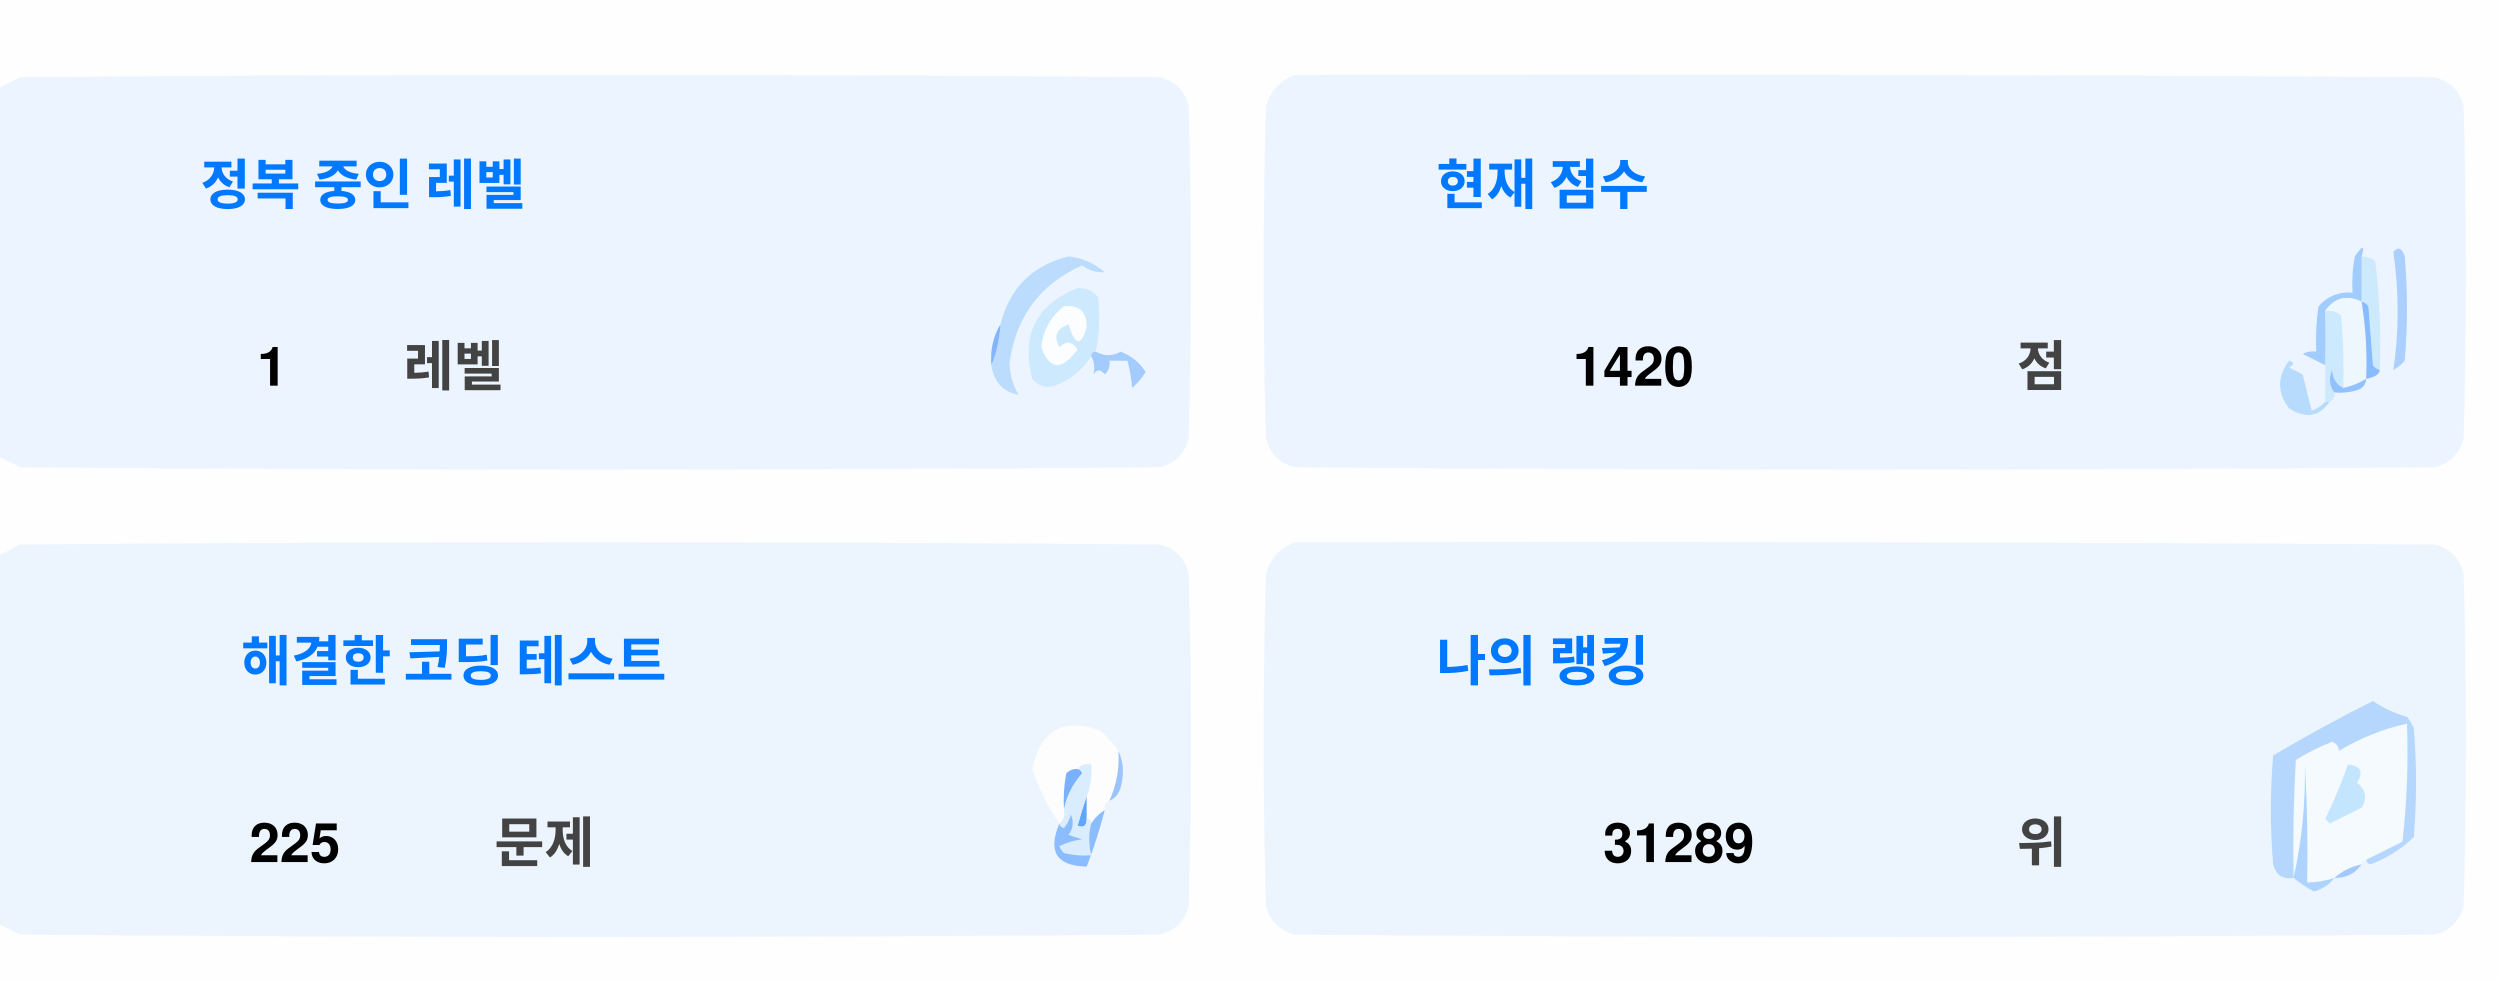
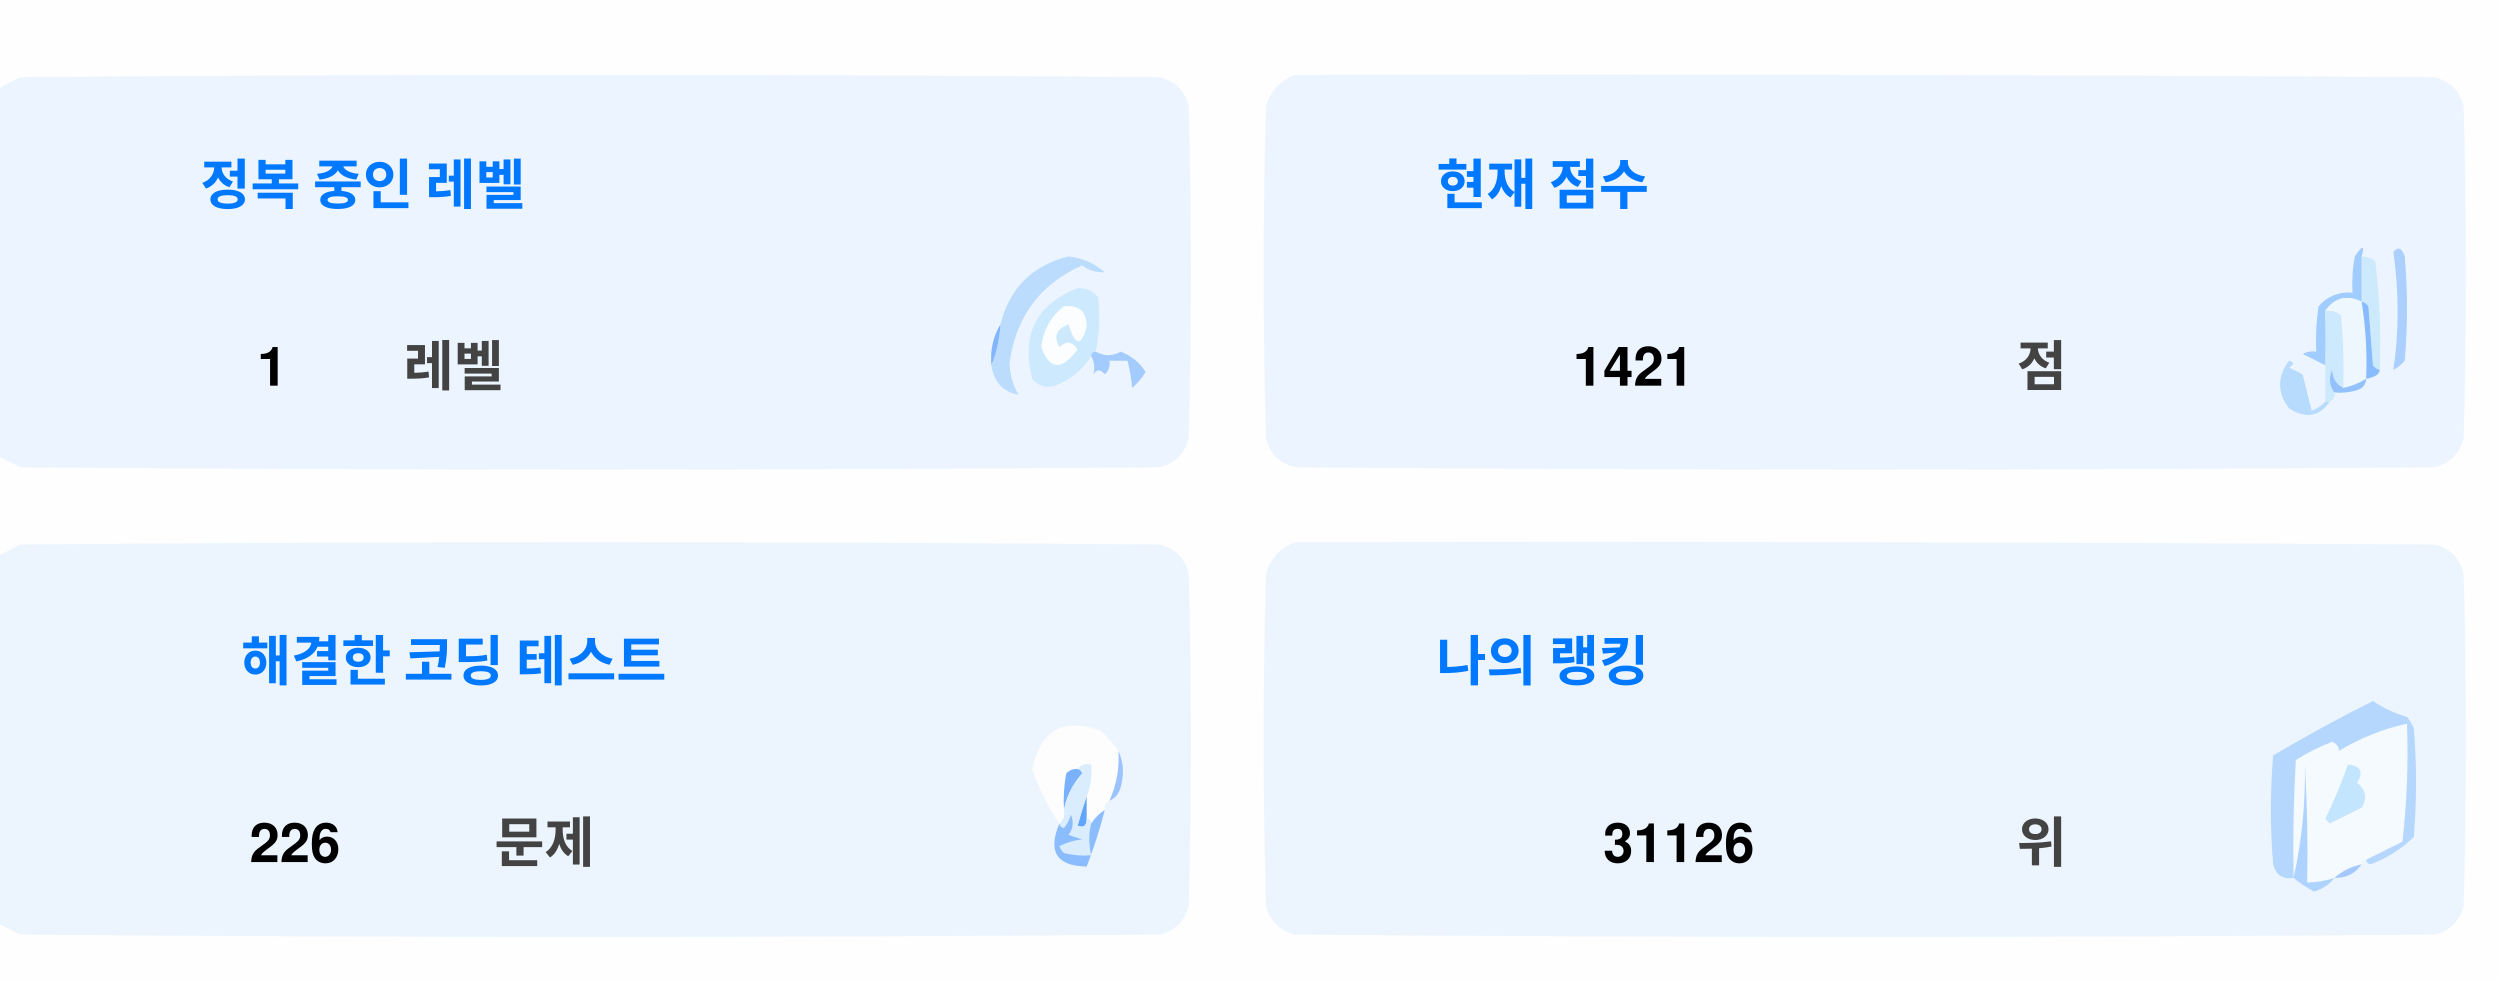
<svg xmlns="http://www.w3.org/2000/svg" version="1.1" width="551px" height="217px" style="shape-rendering:geometricPrecision; text-rendering:geometricPrecision; image-rendering:optimizeQuality; fill-rule:evenodd; clip-rule:evenodd">
  <style>.title {fill: #434343;font-size: 1rem;line-height: 1.5rem;font-weight: bold;font-family: -apple-system, BlinkMacSystemFont, Segoe UI, Helvetica, Arial, sans-serif, Apple Color Emoji, Segoe UI Emoji;}.desc {fill: #434343;font-size: 2.5rem;font-weight: bold;line-height: 1.5rem;font-family: -apple-system, BlinkMacSystemFont, Segoe UI, Helvetica, Arial, sans-serif, Apple Color Emoji, Segoe UI Emoji;}.desc-2 {fill: #434343;font-size: 1rem;font-weight: bold;line-height: 1.5rem;font-family: -apple-system, BlinkMacSystemFont, Segoe UI, Helvetica, Arial, sans-serif, Apple Color Emoji, Segoe UI Emoji;}.text, .desc {animation: twinkling 4s ease-in-out infinite;}@keyframes twinkling {40% { opacity: 1; }50% { opacity: 0.5; }60% { opacity: 1; }70% { opacity: 0.5; }80% { opacity: 1; }}</style>
  <g>
    <path style="opacity:1" fill="#fefefe" d="M -0.5,-0.5 C 183.167,-0.5 366.833,-0.5 550.5,-0.5C 550.5,71.833 550.5,144.167 550.5,216.5C 366.833,216.5 183.167,216.5 -0.5,216.5C -0.5,212.167 -0.5,207.833 -0.5,203.5C 1.14,204.32 2.807,205.153 4.5,206C 88.167,206.667 171.833,206.667 255.5,206C 259,205.167 261.167,203 262,199.5C 262.667,175.167 262.667,150.833 262,126.5C 261.167,123 259,120.833 255.5,120C 171.833,119.333 88.167,119.333 4.5,120C 2.807,120.847 1.14,121.68 -0.5,122.5C -0.5,115.167 -0.5,107.833 -0.5,100.5C 1.14,101.32 2.807,102.153 4.5,103C 88.167,103.667 171.833,103.667 255.5,103C 259,102.167 261.167,100 262,96.5C 262.667,72.167 262.667,47.833 262,23.5C 261.167,20 259,17.833 255.5,17C 171.833,16.333 88.167,16.333 4.5,17C 2.807,17.847 1.14,18.68 -0.5,19.5C -0.5,12.833 -0.5,6.167 -0.5,-0.5 Z" />
  </g>
  <g>
    <path style="opacity:1" fill="#ecf5ff" d="M -0.5,100.5 C -0.5,73.5 -0.5,46.5 -0.5,19.5C 1.14,18.68 2.807,17.847 4.5,17C 88.167,16.333 171.833,16.333 255.5,17C 259,17.833 261.167,20 262,23.5C 262.667,47.833 262.667,72.167 262,96.5C 261.167,100 259,102.167 255.5,103C 171.833,103.667 88.167,103.667 4.5,103C 2.807,102.153 1.14,101.32 -0.5,100.5 Z" />
  </g>
  <g>
    <path style="opacity:1" fill="#ecf5ff" d="M 285.5,16.5 C 369.167,16.333 452.834,16.5 536.5,17C 540,17.833 542.167,20 543,23.5C 543.667,47.833 543.667,72.167 543,96.5C 542.167,100 540,102.167 536.5,103C 452.833,103.667 369.167,103.667 285.5,103C 282,102.167 279.833,100 279,96.5C 278.333,72.167 278.333,47.833 279,23.5C 280.018,19.985 282.185,17.652 285.5,16.5 Z" />
  </g>
  <g>
    <path style="opacity:1" fill="#cdeafd" d="M 520.5,56.5 C 521.583,56.539 522.583,56.873 523.5,57.5C 524.498,65.472 524.831,73.472 524.5,81.5C 523.883,81.389 523.383,81.056 523,80.5C 522.667,76.167 522.333,71.833 522,67.5C 521.617,66.944 521.117,66.611 520.5,66.5C 520.5,63.167 520.5,59.833 520.5,56.5 Z" />
  </g>
  <g>
    <path style="opacity:1" fill="#abcfff" d="M 527.5,55.5 C 528.566,54.308 529.399,54.641 530,56.5C 530.667,64.167 530.667,71.833 530,79.5C 529.311,80.357 528.478,81.023 527.5,81.5C 528.758,73.08 528.758,64.414 527.5,55.5 Z" />
  </g>
  <g>
    <path style="opacity:1" fill="#bbdcfd" d="M 218.5,80.5 C 219.657,77.727 220.324,74.727 220.5,71.5C 222.49,63.51 227.49,58.51 235.5,56.5C 238.528,56.847 241.194,58.014 243.5,60C 241.744,60.141 240.078,59.641 238.5,58.5C 229.247,62.607 223.914,69.773 222.5,80C 222.565,82.526 223.232,84.859 224.5,87C 221.07,86.397 219.07,84.231 218.5,80.5 Z" />
  </g>
  <g>
    <path style="opacity:1" fill="#cde9fd" d="M 241.5,77.5 C 240.833,77.5 240.5,77.833 240.5,78.5C 238.628,81.529 235.961,83.695 232.5,85C 230.536,85.624 228.869,85.124 227.5,83.5C 225.021,73.791 228.354,67.124 237.5,63.5C 239.374,63.39 240.874,64.056 242,65.5C 242.497,69.524 242.331,73.524 241.5,77.5 Z" />
  </g>
  <g>
    <path style="opacity:1" fill="#fcfdfe" d="M 234.5,67.5 C 237.826,67.162 239.493,68.662 239.5,72C 238.334,76.434 237,76.267 235.5,71.5C 232.832,72.515 232.166,74.182 233.5,76.5C 235.017,75.089 236.351,75.256 237.5,77C 234.006,81.771 231.34,81.605 229.5,76.5C 229.904,72.771 231.571,69.771 234.5,67.5 Z" />
  </g>
  <g>
    <path style="opacity:1" fill="#a1ccfe" d="M 520.5,56.5 C 520.5,59.833 520.5,63.167 520.5,66.5C 517.238,64.922 514.572,65.589 512.5,68.5C 512.617,72.81 512.617,76.81 512.5,80.5C 510.86,79.68 509.193,78.847 507.5,78C 508.448,77.517 509.448,77.35 510.5,77.5C 510.335,74.15 510.502,70.817 511,67.5C 512.995,65.253 515.495,64.253 518.5,64.5C 518.336,61.813 518.503,59.146 519,56.5C 520.731,53.969 521.231,53.969 520.5,56.5 Z" />
  </g>
  <g>
    <path style="opacity:1" fill="#cde9fd" d="M 512.5,68.5 C 513.822,68.33 514.989,68.663 516,69.5C 516.499,74.823 516.666,80.156 516.5,85.5C 514.955,84.77 514.122,83.437 514,81.5C 513.22,83.387 513.387,85.054 514.5,86.5C 514.672,87.492 514.338,88.158 513.5,88.5C 513.167,88.5 512.833,88.5 512.5,88.5C 512.5,85.833 512.5,83.167 512.5,80.5C 512.617,76.81 512.617,72.81 512.5,68.5 Z" />
  </g>
  <g>
    <path style="opacity:1" fill="#eef6fe" d="M 520.5,66.5 C 521.407,72.106 521.74,77.773 521.5,83.5C 519.95,84.441 518.284,85.108 516.5,85.5C 516.666,80.156 516.499,74.823 516,69.5C 514.989,68.663 513.822,68.33 512.5,68.5C 514.572,65.589 517.238,64.922 520.5,66.5 Z" />
  </g>
  <g>
    <path style="opacity:1" fill="#88bcff" d="M 520.5,66.5 C 521.117,66.611 521.617,66.944 522,67.5C 522.333,71.833 522.667,76.167 523,80.5C 523.383,81.056 523.883,81.389 524.5,81.5C 524.445,82.469 523.445,83.136 521.5,83.5C 521.74,77.773 521.407,72.106 520.5,66.5 Z" />
  </g>
  <g>
    <path style="opacity:1" fill="#82b5fe" d="M 220.5,71.5 C 220.324,74.727 219.657,77.727 218.5,80.5C 218.215,77.171 218.882,74.171 220.5,71.5 Z" />
  </g>
  <g>
    <path style="opacity:1" fill="#a3cbfe" d="M 240.5,78.5 C 240.5,77.833 240.833,77.5 241.5,77.5C 243.391,78.536 245.224,78.536 247,77.5C 249.391,78.429 251.225,79.929 252.5,82C 251.681,83.319 250.681,84.486 249.5,85.5C 249.409,83.777 249.075,81.777 248.5,79.5C 247.167,79.5 245.833,79.5 244.5,79.5C 244.719,80.675 244.386,81.675 243.5,82.5C 242.575,81.359 241.741,81.359 241,82.5C 241.331,80.981 241.164,79.648 240.5,78.5 Z" />
  </g>
  <g>
    <path style="opacity:1" fill="#b7dbfd" d="M 512.5,88.5 C 512.833,88.5 513.167,88.5 513.5,88.5C 511.199,91.857 508.199,92.357 504.5,90C 501.872,86.535 501.872,83.035 504.5,79.5C 505.696,79.846 505.696,80.346 504.5,81C 505.5,81.5 506.5,82 507.5,82.5C 508.167,85.167 508.833,87.833 509.5,90.5C 510.739,90.058 511.739,89.391 512.5,88.5 Z" />
  </g>
  <g>
    <path style="opacity:1" fill="#92c1fe" d="M 516.5,85.5 C 518.284,85.108 519.95,84.441 521.5,83.5C 521.423,84.75 520.756,85.583 519.5,86C 517.866,86.493 516.199,86.66 514.5,86.5C 513.387,85.054 513.22,83.387 514,81.5C 514.122,83.437 514.955,84.77 516.5,85.5 Z" />
  </g>
  <g>
    <path style="opacity:1" fill="#ecf5fe" d="M -0.5,203.5 C -0.5,176.5 -0.5,149.5 -0.5,122.5C 1.14,121.68 2.807,120.847 4.5,120C 88.167,119.333 171.833,119.333 255.5,120C 259,120.833 261.167,123 262,126.5C 262.667,150.833 262.667,175.167 262,199.5C 261.167,203 259,205.167 255.5,206C 171.833,206.667 88.167,206.667 4.5,206C 2.807,205.153 1.14,204.32 -0.5,203.5 Z" />
  </g>
  <g>
    <path style="opacity:1" fill="#ecf5fe" d="M 285.5,119.5 C 369.167,119.333 452.834,119.5 536.5,120C 540,120.833 542.167,123 543,126.5C 543.667,150.833 543.667,175.167 543,199.5C 542.167,203 540,205.167 536.5,206C 452.833,206.667 369.167,206.667 285.5,206C 282,205.167 279.833,203 279,199.5C 278.333,175.167 278.333,150.833 279,126.5C 280.018,122.985 282.185,120.652 285.5,119.5 Z" />
  </g>
  <g>
    <path style="opacity:1" fill="#fdfdfe" d="M 246.5,165.5 C 246.758,169.367 246.092,173.034 244.5,176.5C 243.662,176.842 243.328,177.508 243.5,178.5C 242.272,179.306 241.272,180.306 240.5,181.5C 240.5,180.833 240.167,180.5 239.5,180.5C 239.5,178.833 239.5,177.167 239.5,175.5C 240.369,173.283 240.702,170.95 240.5,168.5C 239.209,168.263 238.209,168.596 237.5,169.5C 236.504,169.414 235.671,169.748 235,170.5C 234.503,173.146 234.336,175.813 234.5,178.5C 234.737,179.791 234.404,180.791 233.5,181.5C 230.986,177.806 228.986,173.806 227.5,169.5C 229.309,160.957 234.309,158.124 242.5,161C 244.07,162.397 245.404,163.897 246.5,165.5 Z" />
  </g>
  <g>
    <path style="opacity:1" fill="#f5faff" d="M 521.5,189.5 C 520.833,189.5 520.5,189.833 520.5,190.5C 518.181,190.992 516.181,191.992 514.5,193.5C 512.565,194.15 510.565,194.483 508.5,194.5C 508.666,185.827 508.5,177.16 508,168.5C 508.141,177.227 507.308,185.56 505.5,193.5C 505.334,184.827 505.5,176.16 506,167.5C 508.527,165.903 511.194,164.57 514,163.5C 515.011,163.892 515.511,164.559 515.5,165.5C 520.21,162.641 525.21,160.641 530.5,159.5C 530.831,168.192 530.498,176.859 529.5,185.5C 526.807,186.847 524.14,188.18 521.5,189.5 Z" />
  </g>
  <g>
    <path style="opacity:1" fill="#b6d7fd" d="M 521.5,189.5 C 524.14,188.18 526.807,186.847 529.5,185.5C 530.498,176.859 530.831,168.192 530.5,159.5C 525.21,160.641 520.21,162.641 515.5,165.5C 515.511,164.559 515.011,163.892 514,163.5C 511.194,164.57 508.527,165.903 506,167.5C 505.5,176.16 505.334,184.827 505.5,193.5C 503.089,193.863 501.589,192.863 501,190.5C 500.333,182.5 500.333,174.5 501,166.5C 508.173,162.246 515.507,158.246 523,154.5C 525.304,156.068 527.804,157.235 530.5,158C 531.126,158.75 531.626,159.584 532,160.5C 532.667,168.5 532.667,176.5 532,184.5C 529.292,187.111 526.125,189.111 522.5,190.5C 521.893,190.376 521.56,190.043 521.5,189.5 Z" />
  </g>
  <g>
    <path style="opacity:1" fill="#c3e5fe" d="M 517.5,168.5 C 520.317,168.801 520.984,170.134 519.5,172.5C 521.439,174.122 521.772,175.956 520.5,178C 518.167,179.167 515.833,180.333 513.5,181.5C 513.167,181.167 512.833,180.833 512.5,180.5C 514.414,176.515 516.081,172.515 517.5,168.5 Z" />
  </g>
  <g>
    <path style="opacity:1" fill="#7ab1fc" d="M 237.5,169.5 C 238.043,169.56 238.376,169.893 238.5,170.5C 236.395,172.836 235.062,175.503 234.5,178.5C 234.336,175.813 234.503,173.146 235,170.5C 235.671,169.748 236.504,169.414 237.5,169.5 Z" />
  </g>
  <g>
    <path style="opacity:1" fill="#afd3ff" d="M 514.5,193.5 C 513.378,194.947 511.878,195.947 510,196.5C 508.348,195.601 506.848,194.601 505.5,193.5C 507.308,185.56 508.141,177.227 508,168.5C 508.5,177.16 508.666,185.827 508.5,194.5C 510.565,194.483 512.565,194.15 514.5,193.5 Z" />
  </g>
  <g>
    <path style="opacity:1" fill="#9cc3fd" d="M 246.5,165.5 C 247.634,167.966 247.801,170.633 247,173.5C 246.623,174.942 245.79,175.942 244.5,176.5C 246.092,173.034 246.758,169.367 246.5,165.5 Z" />
  </g>
  <g>
    <path style="opacity:1" fill="#62a6fc" d="M 239.5,175.5 C 239.5,177.167 239.5,178.833 239.5,180.5C 239.483,182.028 238.816,182.528 237.5,182C 238.117,179.723 238.784,177.556 239.5,175.5 Z" />
  </g>
  <g>
    <path style="opacity:1" fill="#daedfe" d="M 237.5,169.5 C 238.209,168.596 239.209,168.263 240.5,168.5C 240.702,170.95 240.369,173.283 239.5,175.5C 238.784,177.556 238.117,179.723 237.5,182C 238.816,182.528 239.483,182.028 239.5,180.5C 240.167,180.5 240.5,180.833 240.5,181.5C 239.918,183.669 239.918,186.002 240.5,188.5C 238.473,188.662 236.473,188.495 234.5,188C 234.043,187.586 233.709,187.086 233.5,186.5C 235.078,185.702 236.744,185.202 238.5,185C 237.5,184.667 236.5,184.333 235.5,184C 236.554,182.612 236.72,181.112 236,179.5C 235.751,180.624 235.251,181.624 234.5,182.5C 233.893,182.376 233.56,182.043 233.5,181.5C 234.404,180.791 234.737,179.791 234.5,178.5C 235.062,175.503 236.395,172.836 238.5,170.5C 238.376,169.893 238.043,169.56 237.5,169.5 Z" />
  </g>
  <g>
    <path style="opacity:1" fill="#8bbcfd" d="M 243.5,178.5 C 242.395,182.803 241.062,186.969 239.5,191C 232.857,190.847 230.857,187.68 233.5,181.5C 233.56,182.043 233.893,182.376 234.5,182.5C 235.251,181.624 235.751,180.624 236,179.5C 236.72,181.112 236.554,182.612 235.5,184C 236.5,184.333 237.5,184.667 238.5,185C 236.744,185.202 235.078,185.702 233.5,186.5C 233.709,187.086 234.043,187.586 234.5,188C 236.473,188.495 238.473,188.662 240.5,188.5C 239.918,186.002 239.918,183.669 240.5,181.5C 241.272,180.306 242.272,179.306 243.5,178.5 Z" />
  </g>
  <g>
    <path style="opacity:1" fill="#a4c8ff" d="M 520.5,190.5 C 519.089,192.539 517.089,193.539 514.5,193.5C 516.181,191.992 518.181,190.992 520.5,190.5 Z" />
  </g>
  <text text-anchor="middle" x="80" y="45" class="title" style="fill:#0078ff;" stroke="#none" stroke-width="1">정복 중인 레벨</text>
  <text text-anchor="middle" x="60" y="85" class="desc" style="fill:#000000;" stroke="#none" stroke-width="1">1</text>
  <text text-anchor="middle" x="100" y="85" class="desc-2" style="fill:#434343;" stroke="#none" stroke-width="1">레벨</text>
  <text text-anchor="middle" x="340" y="45" class="title" style="fill:#0078ff;" stroke="#none" stroke-width="1">현재 점수</text>
-   <text text-anchor="middle" x="360" y="85" class="desc" style="fill:#000000;" stroke="#none" stroke-width="1">1420</text>
+   <text text-anchor="middle" x="360" y="85" class="desc" style="fill:#000000;" stroke="#none" stroke-width="1">1421</text>
  <text text-anchor="middle" x="450" y="85" class="desc-2" style="fill:#434343;" stroke="#none" stroke-width="1">점</text>
  <text text-anchor="middle" x="100" y="150" class="title" style="fill:#0078ff;" stroke="#none" stroke-width="1">해결한 코딩 테스트</text>
-   <text text-anchor="middle" x="65" y="190" class="desc" style="fill:#000000;" stroke="#none" stroke-width="1">225</text>
+   <text text-anchor="middle" x="65" y="190" class="desc" style="fill:#000000;" stroke="#none" stroke-width="1">226</text>
  <text text-anchor="middle" x="120" y="190" class="desc-2" style="fill:#434343;" stroke="#none" stroke-width="1">문제</text>
  <text text-anchor="middle" x="340" y="150" class="title" style="fill:#0078ff;" stroke="#none" stroke-width="1">나의 랭킹</text>
-   <text text-anchor="middle" x="370" y="190" class="desc" style="fill:#000000;" stroke="#none" stroke-width="1">31289</text>
+   <text text-anchor="middle" x="370" y="190" class="desc" style="fill:#000000;" stroke="#none" stroke-width="1">31126</text>
  <text text-anchor="middle" x="450" y="190" class="desc-2" style="fill:#434343;" stroke="#none" stroke-width="1">위</text>
</svg>
